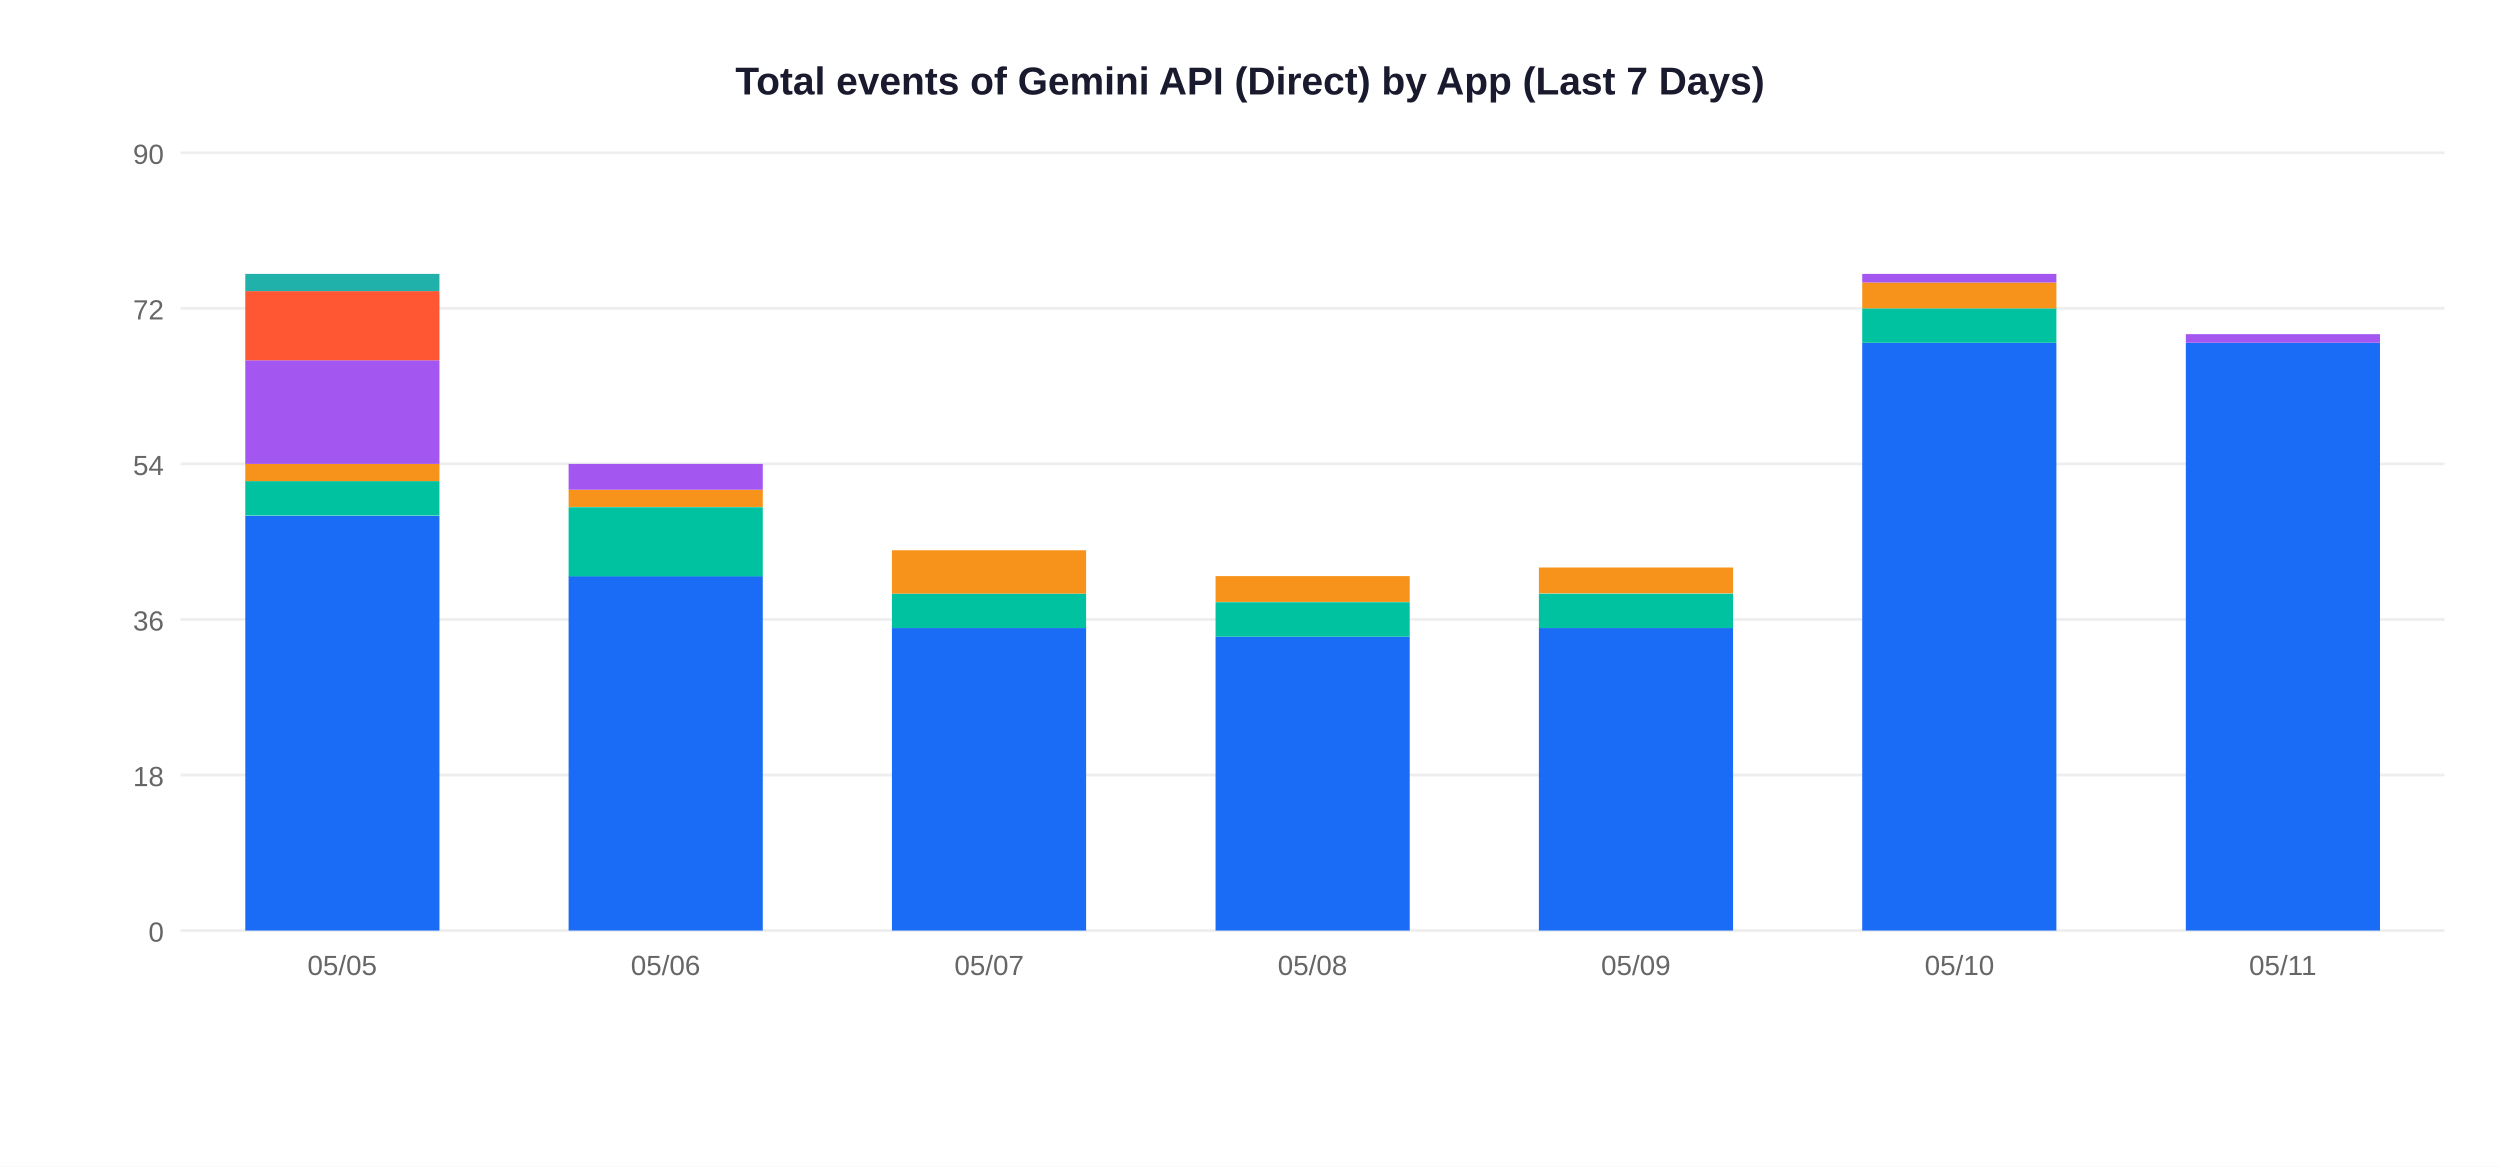
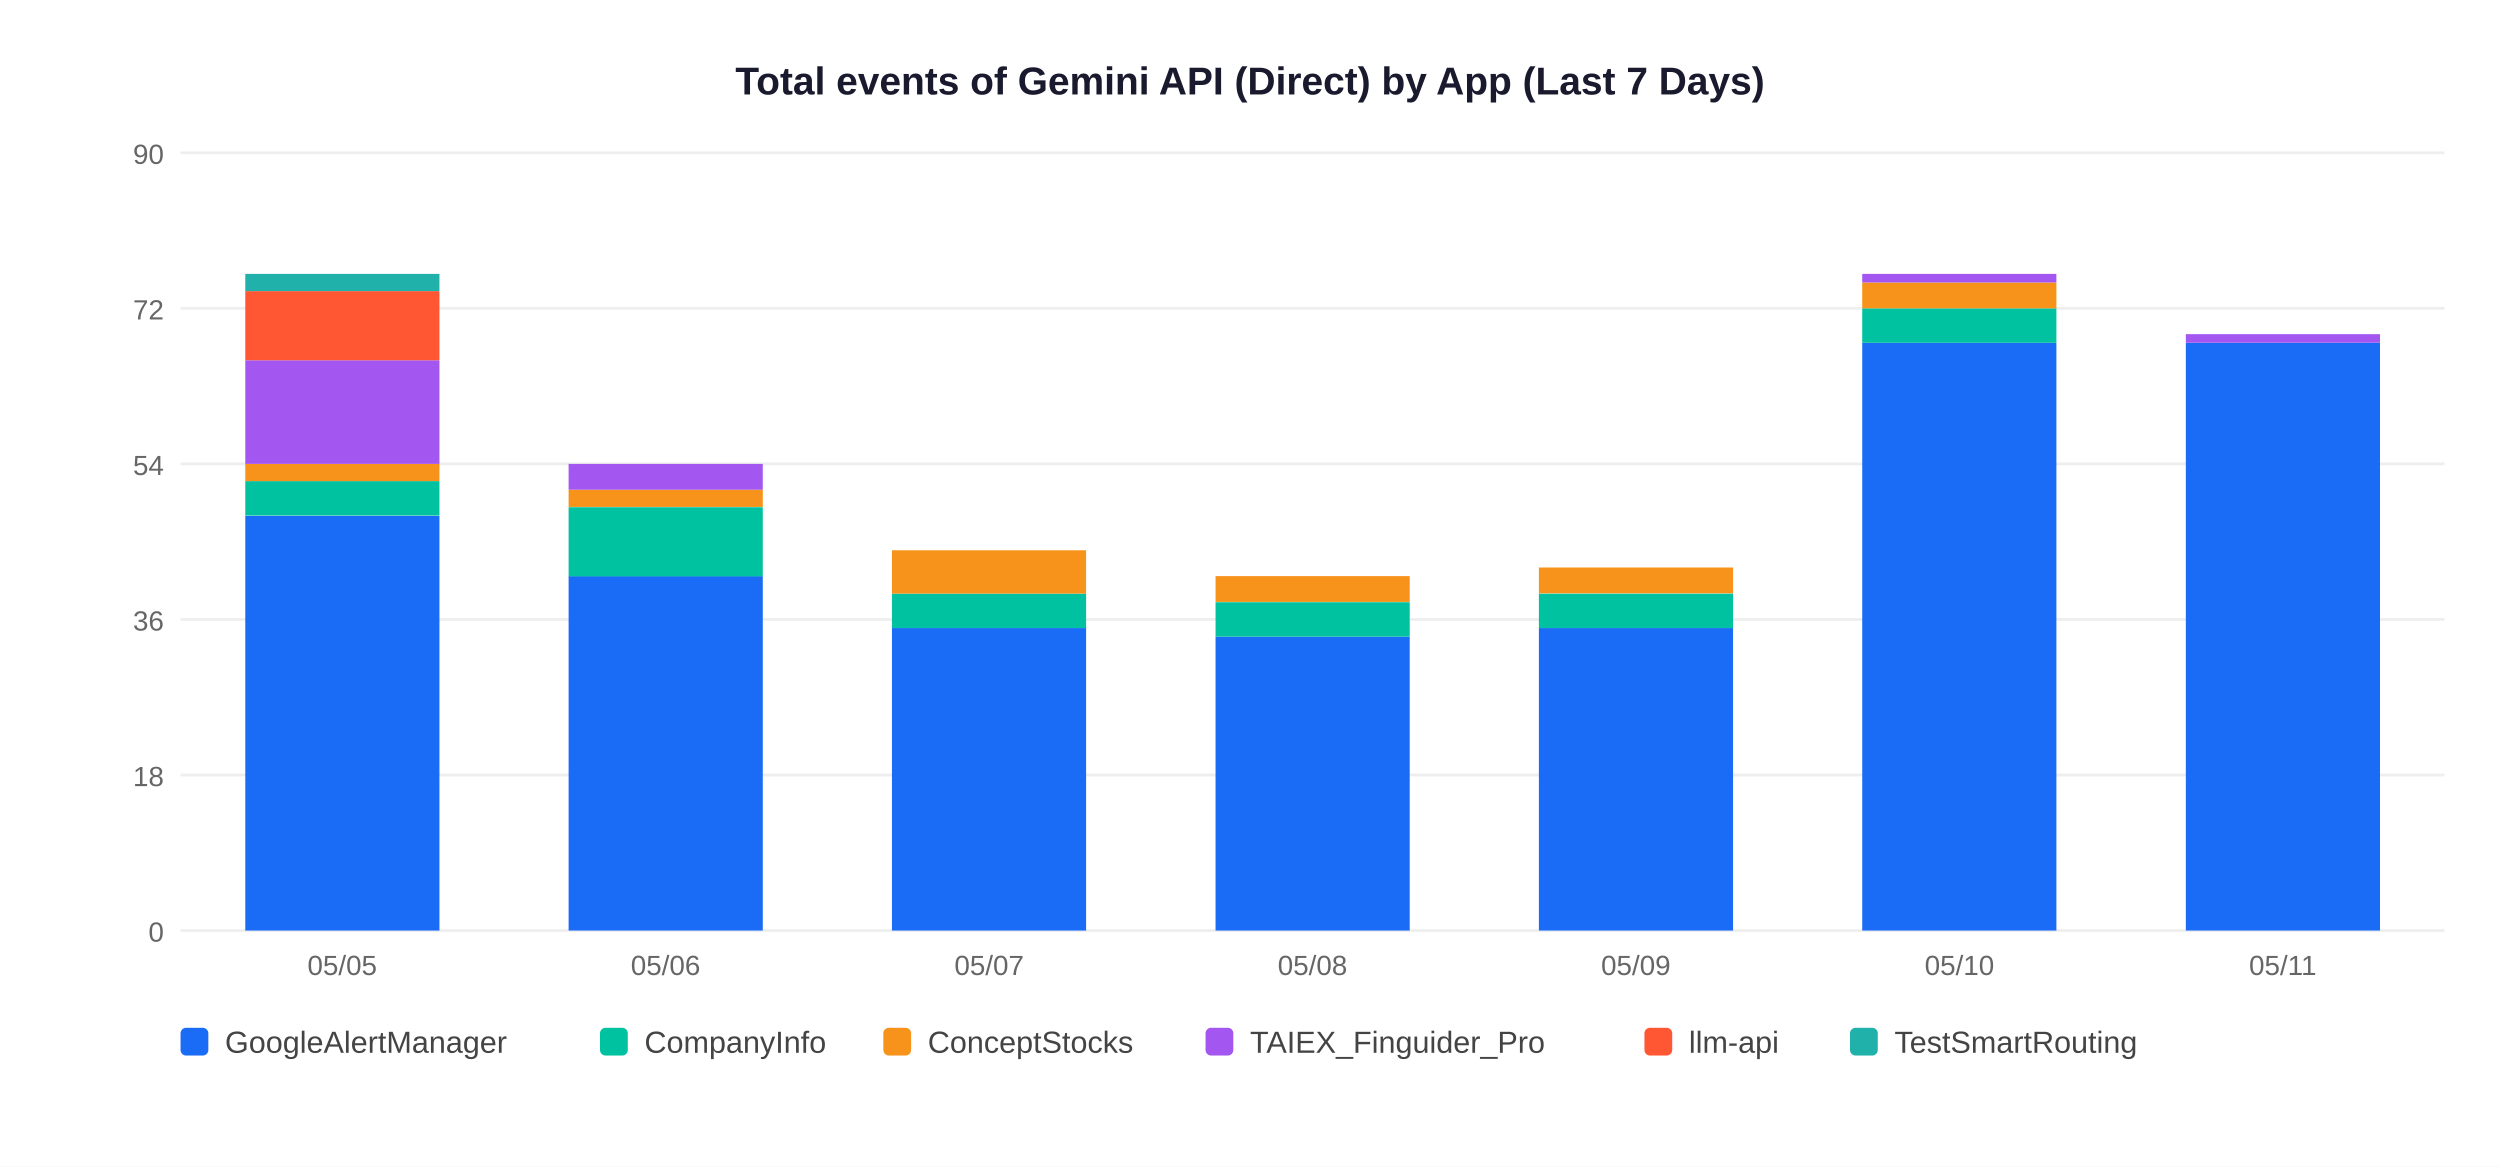
<svg xmlns="http://www.w3.org/2000/svg" width="900" height="420">
  <rect width="900" height="420" fill="white" />
  <text x="450" y="34" text-anchor="middle" font-size="14" font-weight="bold" font-family="Arial,sans-serif" fill="#1a1a2e">Total events of Gemini API (Direct) by App (Last 7 Days)</text>
  <line x1="65" y1="335" x2="880" y2="335" stroke="#EEEEEE" stroke-width="1" />
  <text x="59" y="339" text-anchor="end" font-size="10" font-family="Arial,sans-serif" fill="#666">0</text>
  <line x1="65" y1="279" x2="880" y2="279" stroke="#EEEEEE" stroke-width="1" />
  <text x="59" y="283" text-anchor="end" font-size="10" font-family="Arial,sans-serif" fill="#666">18</text>
  <line x1="65" y1="223" x2="880" y2="223" stroke="#EEEEEE" stroke-width="1" />
  <text x="59" y="227" text-anchor="end" font-size="10" font-family="Arial,sans-serif" fill="#666">36</text>
  <line x1="65" y1="167" x2="880" y2="167" stroke="#EEEEEE" stroke-width="1" />
  <text x="59" y="171" text-anchor="end" font-size="10" font-family="Arial,sans-serif" fill="#666">54</text>
  <line x1="65" y1="111" x2="880" y2="111" stroke="#EEEEEE" stroke-width="1" />
  <text x="59" y="115" text-anchor="end" font-size="10" font-family="Arial,sans-serif" fill="#666">72</text>
  <line x1="65" y1="55" x2="880" y2="55" stroke="#EEEEEE" stroke-width="1" />
  <text x="59" y="59" text-anchor="end" font-size="10" font-family="Arial,sans-serif" fill="#666">90</text>
  <rect x="88.3" y="185.7" width="69.9" height="149.3" fill="#1A6CF7" />
  <rect x="88.3" y="173.2" width="69.9" height="12.4" fill="#00C2A0" />
  <rect x="88.3" y="167.0" width="69.9" height="6.2" fill="#F7931A" />
  <rect x="88.3" y="129.7" width="69.9" height="37.3" fill="#A456F0" />
  <rect x="88.3" y="104.8" width="69.9" height="24.9" fill="#FF5733" />
  <rect x="88.3" y="98.6" width="69.9" height="6.2" fill="#20B2AA" />
  <text x="123.2" y="351" text-anchor="middle" font-size="10" font-family="Arial,sans-serif" fill="#666">05/05</text>
  <rect x="204.7" y="207.4" width="69.9" height="127.6" fill="#1A6CF7" />
  <rect x="204.7" y="182.6" width="69.9" height="24.9" fill="#00C2A0" />
  <rect x="204.7" y="176.3" width="69.9" height="6.2" fill="#F7931A" />
  <rect x="204.7" y="167.0" width="69.9" height="9.3" fill="#A456F0" />
  <text x="239.6" y="351" text-anchor="middle" font-size="10" font-family="Arial,sans-serif" fill="#666">05/06</text>
  <rect x="321.1" y="226.1" width="69.9" height="108.9" fill="#1A6CF7" />
  <rect x="321.1" y="213.7" width="69.9" height="12.4" fill="#00C2A0" />
  <rect x="321.1" y="198.1" width="69.9" height="15.6" fill="#F7931A" />
  <text x="356.1" y="351" text-anchor="middle" font-size="10" font-family="Arial,sans-serif" fill="#666">05/07</text>
  <rect x="437.6" y="229.2" width="69.9" height="105.8" fill="#1A6CF7" />
  <rect x="437.6" y="216.8" width="69.9" height="12.4" fill="#00C2A0" />
  <rect x="437.6" y="207.4" width="69.9" height="9.3" fill="#F7931A" />
  <text x="472.5" y="351" text-anchor="middle" font-size="10" font-family="Arial,sans-serif" fill="#666">05/08</text>
  <rect x="554.0" y="226.1" width="69.9" height="108.9" fill="#1A6CF7" />
  <rect x="554.0" y="213.7" width="69.9" height="12.4" fill="#00C2A0" />
  <rect x="554.0" y="204.3" width="69.9" height="9.3" fill="#F7931A" />
  <text x="588.9" y="351" text-anchor="middle" font-size="10" font-family="Arial,sans-serif" fill="#666">05/09</text>
  <rect x="670.4" y="123.4" width="69.9" height="211.6" fill="#1A6CF7" />
  <rect x="670.4" y="111.0" width="69.9" height="12.4" fill="#00C2A0" />
  <rect x="670.4" y="101.7" width="69.9" height="9.3" fill="#F7931A" />
  <rect x="670.4" y="98.6" width="69.9" height="3.1" fill="#A456F0" />
  <text x="705.4" y="351" text-anchor="middle" font-size="10" font-family="Arial,sans-serif" fill="#666">05/10</text>
  <rect x="786.9" y="123.4" width="69.9" height="211.6" fill="#1A6CF7" />
  <rect x="786.9" y="120.3" width="69.9" height="3.1" fill="#A456F0" />
  <text x="821.8" y="351" text-anchor="middle" font-size="10" font-family="Arial,sans-serif" fill="#666">05/11</text>
+   <rect x="65" y="370" width="10" height="10" rx="2" fill="#1A6CF7" />
+   <text x="81" y="379" font-size="11" font-family="Arial,sans-serif" fill="#444">GoogleAlertManager</text>
+   <rect x="216" y="370" width="10" height="10" rx="2" fill="#00C2A0" />
+   <text x="232" y="379" font-size="11" font-family="Arial,sans-serif" fill="#444">CompanyInfo</text>
+   <rect x="318" y="370" width="10" height="10" rx="2" fill="#F7931A" />
+   <text x="334" y="379" font-size="11" font-family="Arial,sans-serif" fill="#444">ConceptStocks</text>
+   <rect x="434" y="370" width="10" height="10" rx="2" fill="#A456F0" />
+   <text x="450" y="379" font-size="11" font-family="Arial,sans-serif" fill="#444">TAIEX_Finguider_Pro</text>
+   <rect x="592" y="370" width="10" height="10" rx="2" fill="#FF5733" />
+   <text x="608" y="379" font-size="11" font-family="Arial,sans-serif" fill="#444">llm-api</text>
+   <rect x="666" y="370" width="10" height="10" rx="2" fill="#20B2AA" />
+   <text x="682" y="379" font-size="11" font-family="Arial,sans-serif" fill="#444">TestSmartRouting</text>
</svg>
